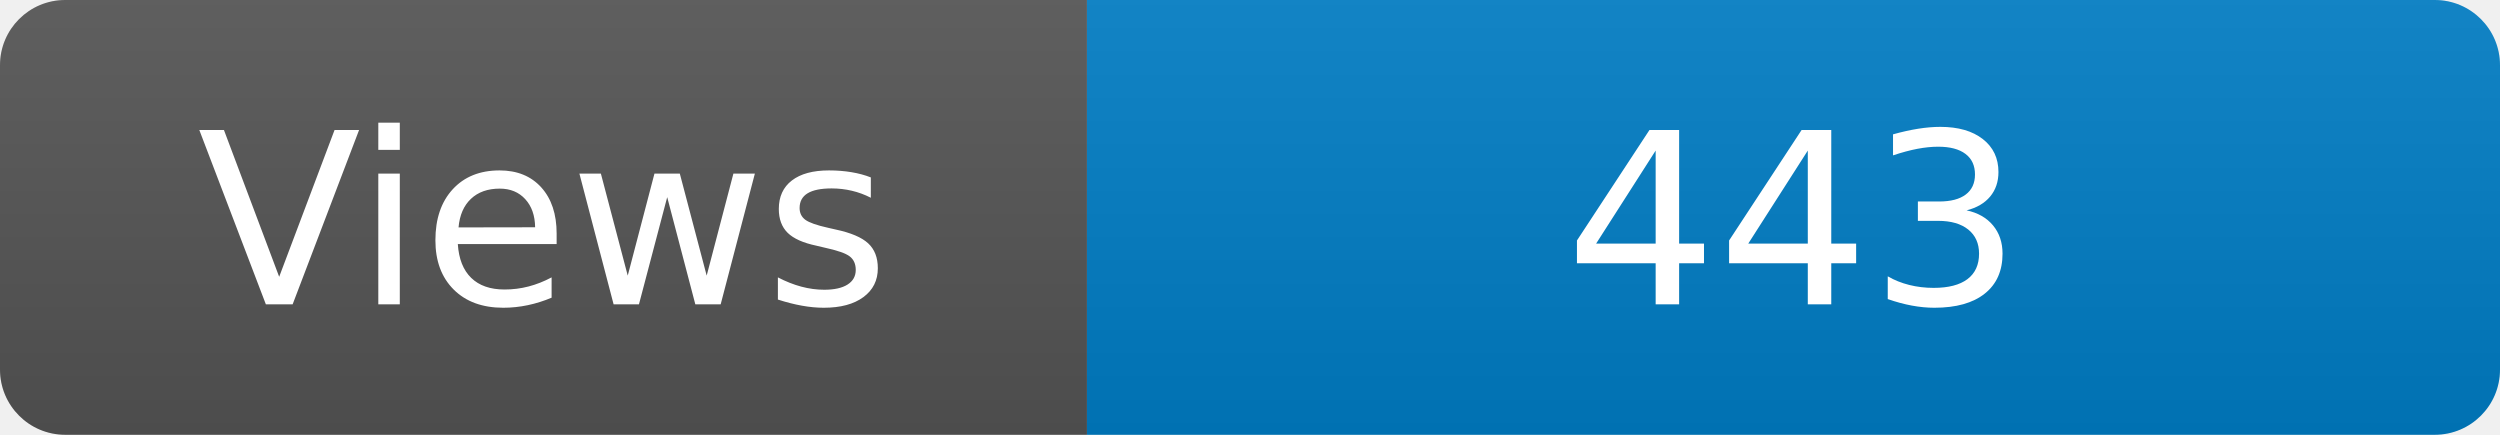
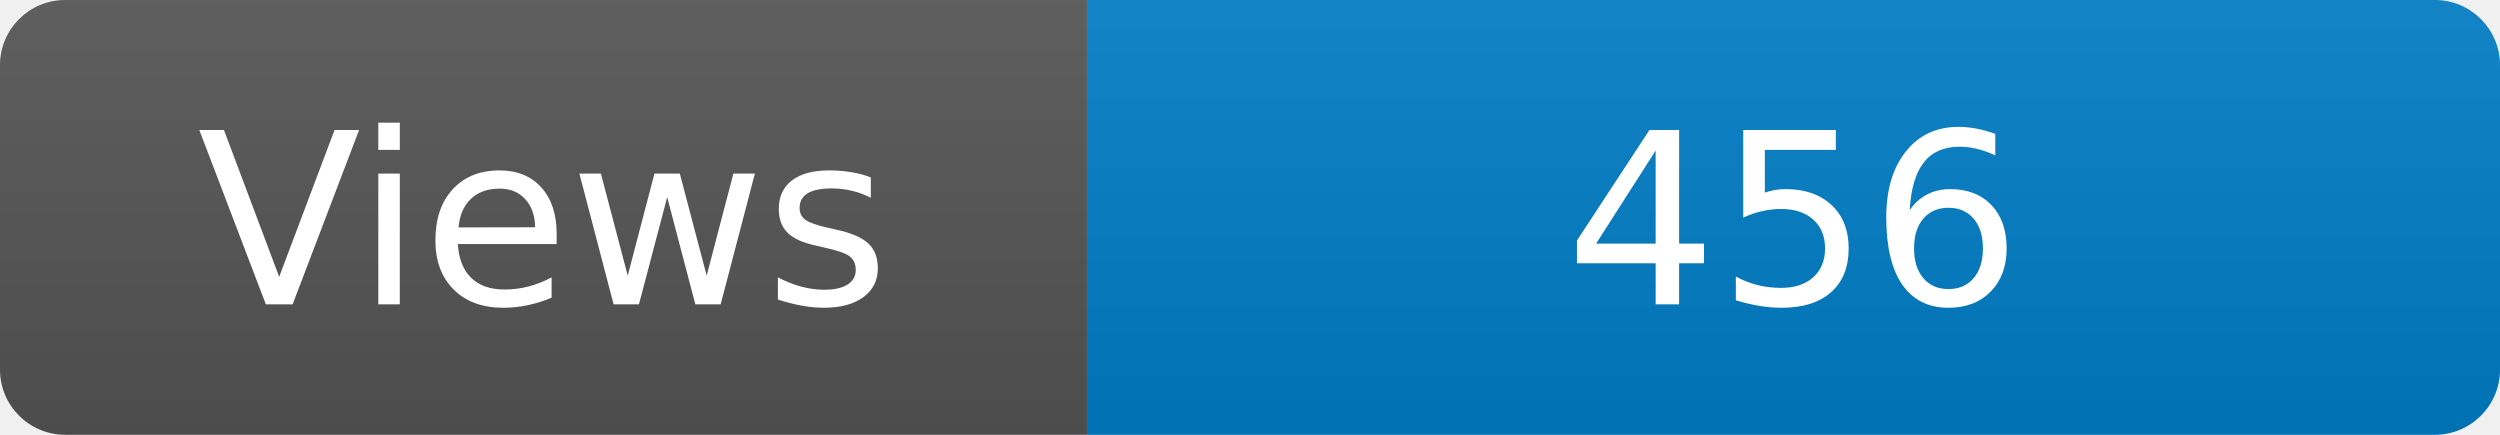
<svg xmlns="http://www.w3.org/2000/svg" width="115" height="20" role="img" aria-label="Maintained?: yes">
  <linearGradient id="s" x2="0" y2="100%">
    <stop offset="0" stop-color="#bbb" stop-opacity=".1" />
    <stop offset="1" stop-opacity=".1" />
  </linearGradient>
  <clipPath id="r">
    <rect width="115" height="20" rx="3" fill="#fff" />
  </clipPath>
  <g clip-path="url(#r)">
    <rect width="50" height="20" fill="#555" />
    <rect x="50" width="160" height="20" fill="#007ec6" />
    <rect width="115" height="20" fill="url(#s)" />
  </g>
  <g fill="#fff" text-anchor="middle" font-family="Verdana,Geneva,DejaVu Sans,sans-serif" font-size="110">
    <text x="250" y="140" transform="scale(.1)" fill="#fff">Views</text>
-     <text x="825" y="140" transform="scale(.1)" fill="#fff">443</text>
+     <text x="825" y="140" transform="scale(.1)" fill="#fff">456</text>
  </g>
</svg>
